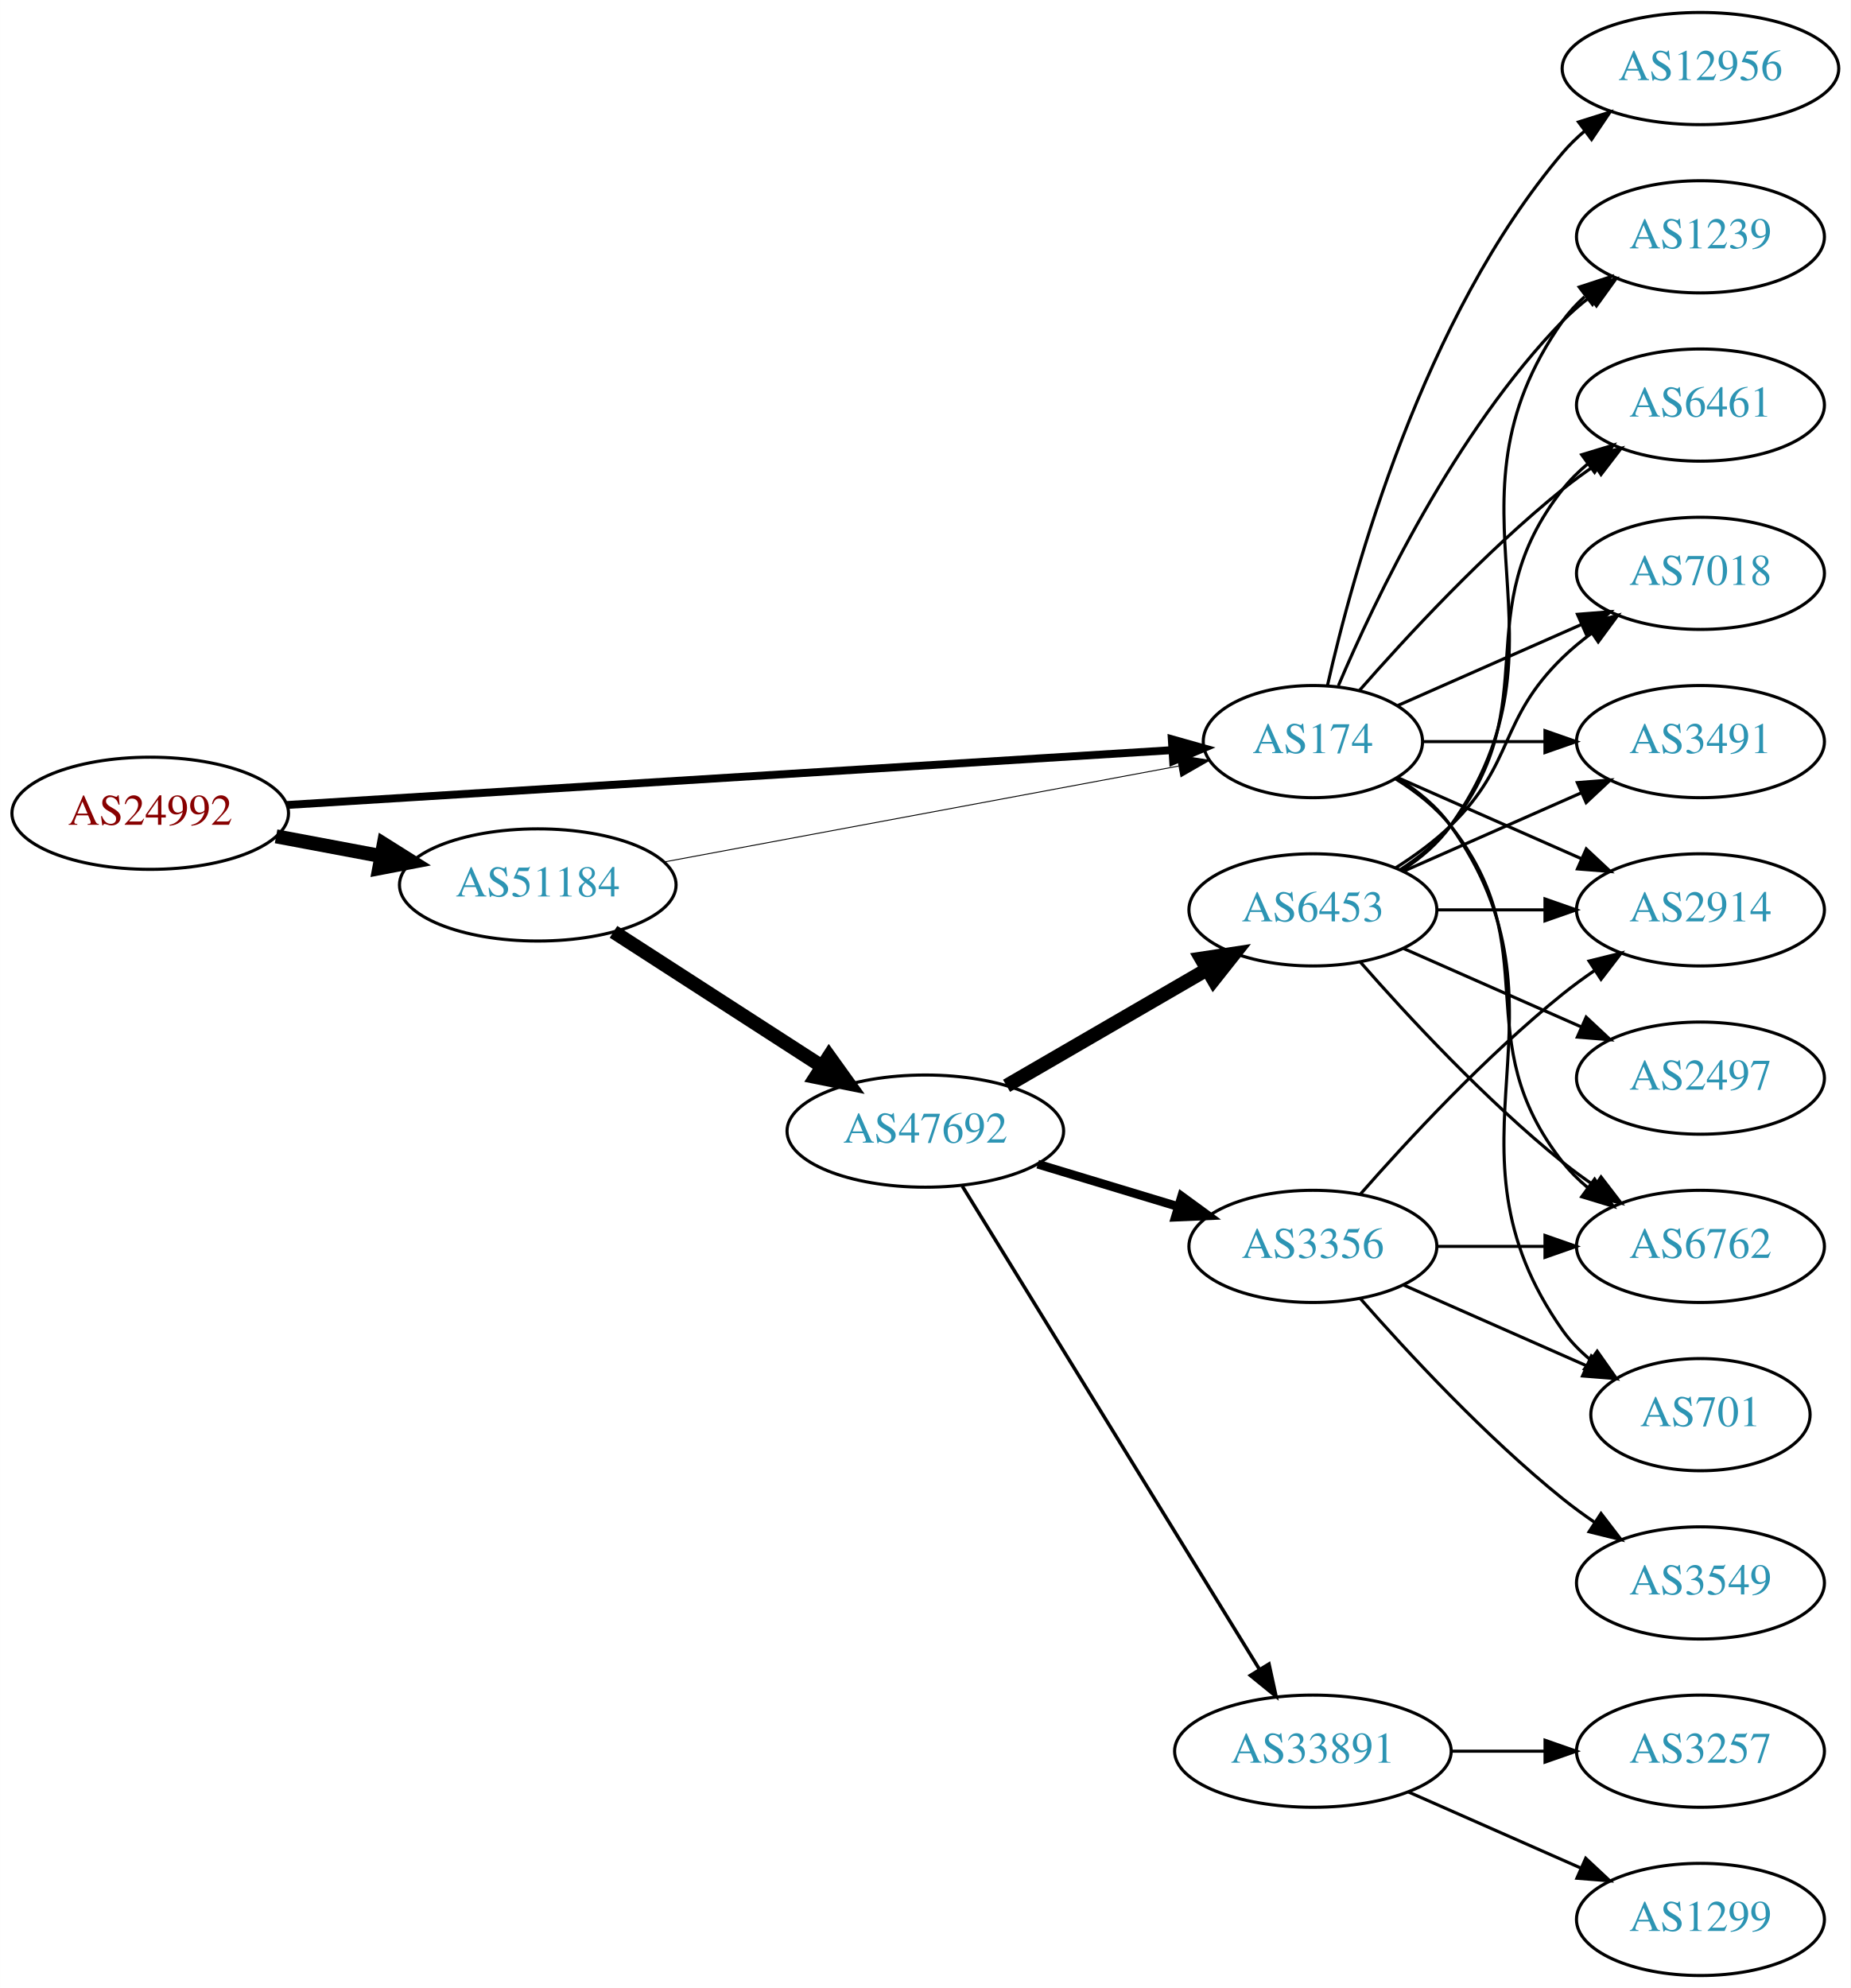
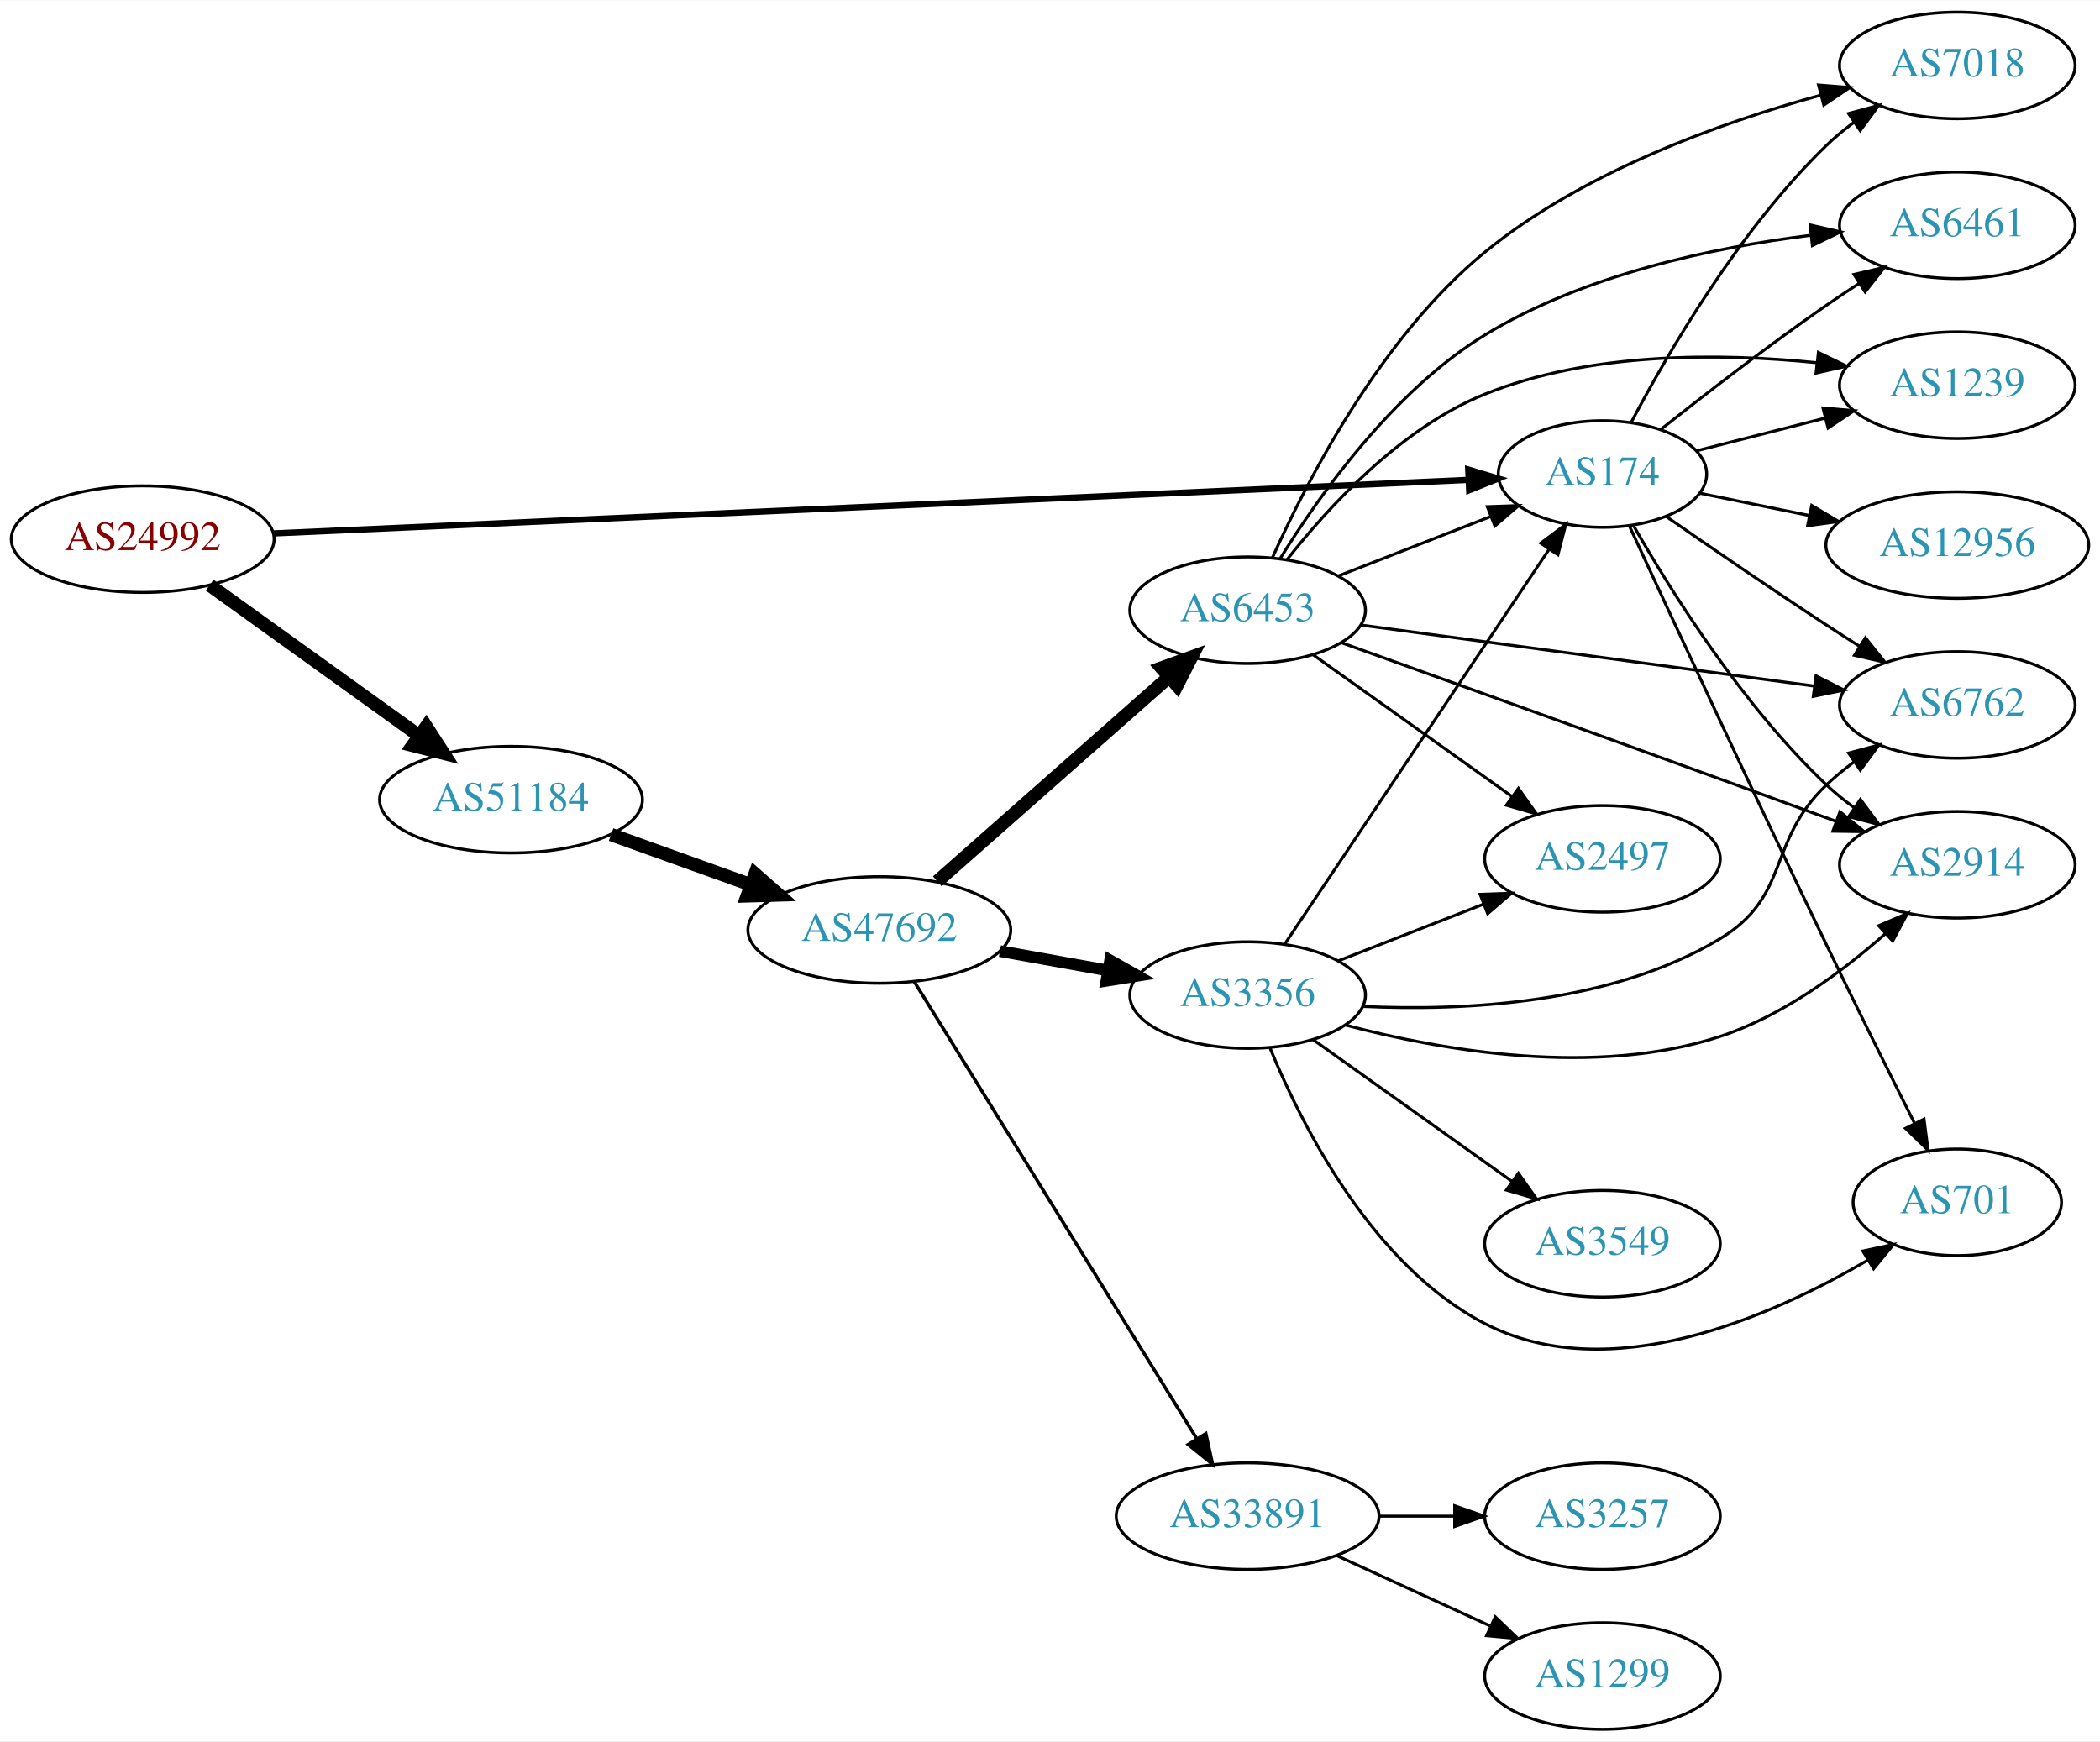
- <svg xmlns="http://www.w3.org/2000/svg" xmlns:xlink="http://www.w3.org/1999/xlink" width="594pt" height="638pt" viewBox="0.00 0.00 593.96 638.00">
-   <g id="graph0" class="graph" transform="scale(1 1) rotate(0) translate(4 634)">
-     <polygon fill="white" stroke="none" points="-4,4 -4,-634 589.961,-634 589.961,4 -4,4" />
+ <svg xmlns="http://www.w3.org/2000/svg" xmlns:xlink="http://www.w3.org/1999/xlink" width="709pt" height="588pt" viewBox="0.00 0.00 709.25 588.00">
+   <g id="graph0" class="graph" transform="scale(1 1) rotate(0) translate(4 584)">
+     <polygon fill="white" stroke="none" points="-4,4 -4,-584 705.254,-584 705.254,4 -4,4" />
    <g id="node1" class="node">
      <g id="a_node1">
        <a xlink:href="/asn/24992" xlink:title="AS24992 ~ DIC - Online Wolf &amp; Co. KG [AT]">
-           <ellipse fill="#ffffff" stroke="black" cx="44.196" cy="-373" rx="44.393" ry="18" />
-           <text text-anchor="middle" x="44.196" y="-369.3" font-family="Times,serif" font-size="14.00" fill="#880000">AS24992</text>
+           <ellipse fill="#ffffff" stroke="black" cx="44.196" cy="-402" rx="44.393" ry="18" />
+           <text text-anchor="middle" x="44.196" y="-398.3" font-family="Times,serif" font-size="14.00" fill="#880000">AS24992</text>
        </a>
      </g>
    </g>
    <g id="node2" class="node">
      <g id="a_node2">
        <a xlink:href="/asn/174" xlink:title="AS174 ~ Cogent Communications [US]">
-           <ellipse fill="#ffffff" stroke="black" cx="417.373" cy="-396" rx="35.194" ry="18" />
-           <text text-anchor="middle" x="417.373" y="-392.3" font-family="Times,serif" font-size="14.00" fill="#2c94b3">AS174</text>
+           <ellipse fill="#ffffff" stroke="black" cx="537.215" cy="-424" rx="35.194" ry="18" />
+           <text text-anchor="middle" x="537.215" y="-420.3" font-family="Times,serif" font-size="14.00" fill="#2c94b3">AS174</text>
        </a>
      </g>
    </g>
    <g id="edge1" class="edge">
-       <path fill="none" stroke="black" stroke-width="2.531" d="M88.137,-375.661C159.163,-380.062 300.381,-388.813 372.205,-393.263" />
-       <polygon fill="black" stroke="black" stroke-width="2.531" points="372.085,-396.762 382.282,-393.888 372.518,-389.776 372.085,-396.762" />
+       <path fill="none" stroke="black" stroke-width="2.118" d="M88.34,-403.933C181.047,-408.087 398.417,-417.826 492.04,-422.021" />
+       <polygon fill="black" stroke="black" stroke-width="2.118" points="491.887,-425.517 502.034,-422.469 492.201,-418.524 491.887,-425.517" />
    </g>
    <g id="node3" class="node">
      <g id="a_node3">
        <a xlink:href="/asn/51184" xlink:title="AS51184 ~ Fonira Telekom GmbH [AT]">
-           <ellipse fill="#ffffff" stroke="black" cx="168.588" cy="-350" rx="44.393" ry="18" />
-           <text text-anchor="middle" x="168.588" y="-346.3" font-family="Times,serif" font-size="14.00" fill="#2c94b3">AS51184</text>
+           <ellipse fill="#ffffff" stroke="black" cx="168.588" cy="-314" rx="44.393" ry="18" />
+           <text text-anchor="middle" x="168.588" y="-310.3" font-family="Times,serif" font-size="14.00" fill="#2c94b3">AS51184</text>
        </a>
      </g>
    </g>
    <g id="edge2" class="edge">
-       <path fill="none" stroke="black" stroke-width="4.5" d="M84.595,-365.596C95.296,-363.585 107.019,-361.382 118.196,-359.282" />
-       <polygon fill="black" stroke="black" stroke-width="4.5" points="119.162,-363.107 128.263,-357.39 117.707,-355.367 119.162,-363.107" />
+       <path fill="none" stroke="black" stroke-width="4.5" d="M66.796,-386.47C86.425,-372.357 115.579,-351.395 137.49,-335.641" />
+       <polygon fill="black" stroke="black" stroke-width="4.5" points="139.972,-338.705 145.793,-329.671 135.375,-332.312 139.972,-338.705" />
    </g>
    <g id="node4" class="node">
      <g id="a_node4">
        <a xlink:href="/asn/7018" xlink:title="AS7018 ~ AT&amp;T Services, Inc. [US]">
-           <ellipse fill="#ffffff" stroke="black" cx="541.765" cy="-450" rx="39.794" ry="18" />
-           <text text-anchor="middle" x="541.765" y="-446.3" font-family="Times,serif" font-size="14.00" fill="#2c94b3">AS7018</text>
+           <ellipse fill="#ffffff" stroke="black" cx="657.058" cy="-562" rx="39.794" ry="18" />
+           <text text-anchor="middle" x="657.058" y="-558.3" font-family="Times,serif" font-size="14.00" fill="#2c94b3">AS7018</text>
        </a>
      </g>
    </g>
    <g id="edge3" class="edge">
-       <path fill="none" stroke="black" d="M444.629,-407.584C461.814,-415.167 484.528,-425.188 503.562,-433.586" />
-       <polygon fill="black" stroke="black" points="502.288,-436.849 512.85,-437.684 505.113,-430.445 502.288,-436.849" />
+       <path fill="none" stroke="black" d="M546.921,-441.42C559.217,-464.776 583.482,-506.585 612.862,-535 615.712,-537.757 618.89,-540.377 622.192,-542.823" />
+       <polygon fill="black" stroke="black" points="620.31,-545.776 630.543,-548.523 624.257,-539.994 620.31,-545.776" />
    </g>
    <g id="node5" class="node">
      <g id="a_node5">
-         <a xlink:href="/asn/3491" xlink:title="AS3491 ~ PCCW Global, Inc. [US]">
-           <ellipse fill="#ffffff" stroke="black" cx="541.765" cy="-396" rx="39.794" ry="18" />
-           <text text-anchor="middle" x="541.765" y="-392.3" font-family="Times,serif" font-size="14.00" fill="#2c94b3">AS3491</text>
+         <a xlink:href="/asn/2914" xlink:title="AS2914 ~ NTT America, Inc. [US]">
+           <ellipse fill="#ffffff" stroke="black" cx="657.058" cy="-292" rx="39.794" ry="18" />
+           <text text-anchor="middle" x="657.058" y="-288.3" font-family="Times,serif" font-size="14.00" fill="#2c94b3">AS2914</text>
        </a>
      </g>
    </g>
    <g id="edge4" class="edge">
-       <path fill="none" stroke="black" d="M452.791,-396C464.842,-396 478.618,-396 491.636,-396" />
-       <polygon fill="black" stroke="black" points="491.866,-399.5 501.866,-396 491.866,-392.5 491.866,-399.5" />
+       <path fill="none" stroke="black" d="M547.567,-406.798C560.232,-384.605 584.538,-345.69 612.862,-319 615.748,-316.28 618.948,-313.685 622.265,-311.254" />
+       <polygon fill="black" stroke="black" points="624.326,-314.085 630.633,-305.571 620.394,-308.293 624.326,-314.085" />
    </g>
    <g id="node6" class="node">
      <g id="a_node6">
-         <a xlink:href="/asn/1239" xlink:title="AS1239 ~ Sprint [US]">
-           <ellipse fill="#ffffff" stroke="black" cx="541.765" cy="-558" rx="39.794" ry="18" />
-           <text text-anchor="middle" x="541.765" y="-554.3" font-family="Times,serif" font-size="14.00" fill="#2c94b3">AS1239</text>
+         <a xlink:href="/asn/701" xlink:title="AS701 ~ UUNET [US]">
+           <ellipse fill="#ffffff" stroke="black" cx="657.058" cy="-178" rx="35.194" ry="18" />
+           <text text-anchor="middle" x="657.058" y="-174.3" font-family="Times,serif" font-size="14.00" fill="#2c94b3">AS701</text>
        </a>
      </g>
    </g>
    <g id="edge5" class="edge">
-       <path fill="none" stroke="black" d="M425.563,-413.975C437.33,-441.682 462.904,-495.348 497.569,-531 500.189,-533.695 503.129,-536.239 506.212,-538.608" />
-       <polygon fill="black" stroke="black" points="504.379,-541.597 514.581,-544.455 508.388,-535.859 504.379,-541.597" />
+       <path fill="none" stroke="black" d="M546.374,-406.294C559.967,-376.867 588.196,-316.077 612.862,-265 622.609,-244.816 633.879,-222.139 642.463,-204.999" />
+       <polygon fill="black" stroke="black" points="645.818,-206.115 647.174,-195.607 639.562,-202.975 645.818,-206.115" />
    </g>
    <g id="node7" class="node">
      <g id="a_node7">
-         <a xlink:href="/asn/6762" xlink:title="AS6762 ~ TELECOM ITALIA SPARKLE S.p.A. [IT]">
-           <ellipse fill="#ffffff" stroke="black" cx="541.765" cy="-234" rx="39.794" ry="18" />
-           <text text-anchor="middle" x="541.765" y="-230.3" font-family="Times,serif" font-size="14.00" fill="#2c94b3">AS6762</text>
+         <a xlink:href="/asn/6461" xlink:title="AS6461 ~ Zayo Bandwidth [US]">
+           <ellipse fill="#ffffff" stroke="black" cx="657.058" cy="-508" rx="39.794" ry="18" />
+           <text text-anchor="middle" x="657.058" y="-504.3" font-family="Times,serif" font-size="14.00" fill="#2c94b3">AS6461</text>
        </a>
      </g>
    </g>
    <g id="edge6" class="edge">
-       <path fill="none" stroke="black" d="M443.995,-384C450.445,-379.984 456.864,-374.976 461.569,-369 492.867,-329.246 466.27,-300.754 497.569,-261 499.894,-258.047 502.637,-255.33 505.596,-252.853" />
-       <polygon fill="black" stroke="black" points="507.789,-255.585 513.793,-246.855 503.656,-249.936 507.789,-255.585" />
+       <path fill="none" stroke="black" d="M556.875,-439.024C571.76,-450.818 593.286,-467.452 612.862,-481 616.379,-483.435 620.11,-485.913 623.848,-488.332" />
+       <polygon fill="black" stroke="black" points="622.167,-491.411 632.484,-493.82 625.921,-485.503 622.167,-491.411" />
    </g>
    <g id="node8" class="node">
      <g id="a_node8">
-         <a xlink:href="/asn/701" xlink:title="AS701 ~ UUNET [US]">
-           <ellipse fill="#ffffff" stroke="black" cx="541.765" cy="-180" rx="35.194" ry="18" />
-           <text text-anchor="middle" x="541.765" y="-176.3" font-family="Times,serif" font-size="14.00" fill="#2c94b3">AS701</text>
+         <a xlink:href="/asn/1239" xlink:title="AS1239 ~ Sprint [US]">
+           <ellipse fill="#ffffff" stroke="black" cx="657.058" cy="-454" rx="39.794" ry="18" />
+           <text text-anchor="middle" x="657.058" y="-450.3" font-family="Times,serif" font-size="14.00" fill="#2c94b3">AS1239</text>
        </a>
      </g>
    </g>
    <g id="edge7" class="edge">
-       <path fill="none" stroke="black" d="M444.411,-384.31C450.862,-380.295 457.178,-375.21 461.569,-369 504.148,-308.775 454.989,-267.225 497.569,-207 500.038,-203.507 503.117,-200.37 506.487,-197.579" />
-       <polygon fill="black" stroke="black" points="508.625,-200.352 514.727,-191.69 504.555,-194.657 508.625,-200.352" />
+       <path fill="none" stroke="black" d="M568.869,-431.804C582.167,-435.189 597.983,-439.216 612.47,-442.904" />
+       <polygon fill="black" stroke="black" points="611.685,-446.315 622.239,-445.391 613.412,-439.532 611.685,-446.315" />
    </g>
    <g id="node9" class="node">
      <g id="a_node9">
-         <a xlink:href="/asn/2914" xlink:title="AS2914 ~ NTT America, Inc. [US]">
-           <ellipse fill="#ffffff" stroke="black" cx="541.765" cy="-342" rx="39.794" ry="18" />
-           <text text-anchor="middle" x="541.765" y="-338.3" font-family="Times,serif" font-size="14.00" fill="#2c94b3">AS2914</text>
+         <a xlink:href="/asn/12956" xlink:title="AS12956 ~ TELXIUS [ES]">
+           <ellipse fill="#ffffff" stroke="black" cx="657.058" cy="-400" rx="44.393" ry="18" />
+           <text text-anchor="middle" x="657.058" y="-396.3" font-family="Times,serif" font-size="14.00" fill="#2c94b3">AS12956</text>
        </a>
      </g>
    </g>
    <g id="edge8" class="edge">
-       <path fill="none" stroke="black" d="M444.629,-384.416C461.814,-376.833 484.528,-366.812 503.562,-358.414" />
-       <polygon fill="black" stroke="black" points="505.113,-361.555 512.85,-354.316 502.288,-355.151 505.113,-361.555" />
+       <path fill="none" stroke="black" d="M570.105,-417.505C581.507,-415.183 594.634,-412.51 607.141,-409.962" />
+       <polygon fill="black" stroke="black" points="607.894,-413.381 616.994,-407.956 606.497,-406.522 607.894,-413.381" />
    </g>
    <g id="node10" class="node">
      <g id="a_node10">
-         <a xlink:href="/asn/12956" xlink:title="AS12956 ~ TELXIUS [ES]">
-           <ellipse fill="#ffffff" stroke="black" cx="541.765" cy="-612" rx="44.393" ry="18" />
-           <text text-anchor="middle" x="541.765" y="-608.3" font-family="Times,serif" font-size="14.00" fill="#2c94b3">AS12956</text>
+         <a xlink:href="/asn/6762" xlink:title="AS6762 ~ TELECOM ITALIA SPARKLE S.p.A. [IT]">
+           <ellipse fill="#ffffff" stroke="black" cx="657.058" cy="-346" rx="39.794" ry="18" />
+           <text text-anchor="middle" x="657.058" y="-342.3" font-family="Times,serif" font-size="14.00" fill="#2c94b3">AS6762</text>
        </a>
      </g>
    </g>
    <g id="edge9" class="edge">
-       <path fill="none" stroke="black" d="M422.066,-414.075C430.206,-450.148 452.639,-532.14 497.569,-585 499.688,-587.493 502.097,-589.83 504.667,-592.003" />
-       <polygon fill="black" stroke="black" points="502.629,-594.849 512.737,-598.025 506.816,-589.239 502.629,-594.849" />
+       <path fill="none" stroke="black" d="M558.658,-409.702C573.575,-399.351 594.338,-385.11 612.862,-373 616.442,-370.659 620.212,-368.239 623.972,-365.852" />
+       <polygon fill="black" stroke="black" points="626.035,-368.69 632.633,-360.4 622.305,-362.766 626.035,-368.69" />
    </g>
    <g id="node11" class="node">
      <g id="a_node11">
-         <a xlink:href="/asn/6461" xlink:title="AS6461 ~ Zayo Bandwidth [US]">
-           <ellipse fill="#ffffff" stroke="black" cx="541.765" cy="-504" rx="39.794" ry="18" />
-           <text text-anchor="middle" x="541.765" y="-500.3" font-family="Times,serif" font-size="14.00" fill="#2c94b3">AS6461</text>
+         <a xlink:href="/asn/47692" xlink:title="AS47692 ~ Nessus GmbH [AT]">
+           <ellipse fill="#ffffff" stroke="black" cx="292.98" cy="-270" rx="44.393" ry="18" />
+           <text text-anchor="middle" x="292.98" y="-266.3" font-family="Times,serif" font-size="14.00" fill="#2c94b3">AS47692</text>
        </a>
      </g>
    </g>
    <g id="edge10" class="edge">
-       <path fill="none" stroke="black" d="M432.246,-412.345C447.316,-429.559 472.594,-456.901 497.569,-477 500.824,-479.62 504.349,-482.192 507.934,-484.646" />
-       <polygon fill="black" stroke="black" points="506.021,-487.577 516.306,-490.121 509.852,-481.719 506.021,-487.577" />
-     </g>
-     <g id="edge12" class="edge">
-       <path fill="none" stroke="black" stroke-width="0.3" d="M208.965,-357.34C254.13,-365.758 327.895,-379.508 374.202,-388.14" />
-       <polygon fill="black" stroke="black" stroke-width="0.3" points="373.741,-391.614 384.213,-390.006 375.024,-384.732 373.741,-391.614" />
+       <path fill="none" stroke="black" stroke-width="4.5" d="M202.387,-302.209C216.792,-297.03 233.895,-290.882 249.277,-285.352" />
+       <polygon fill="black" stroke="black" stroke-width="4.5" points="251.013,-288.912 259.091,-281.824 248.349,-281.501 251.013,-288.912" />
    </g>
    <g id="node12" class="node">
      <g id="a_node12">
-         <a xlink:href="/asn/47692" xlink:title="AS47692 ~ Nessus GmbH [AT]">
-           <ellipse fill="#ffffff" stroke="black" cx="292.98" cy="-271" rx="44.393" ry="18" />
-           <text text-anchor="middle" x="292.98" y="-267.3" font-family="Times,serif" font-size="14.00" fill="#2c94b3">AS47692</text>
+         <a xlink:href="/asn/3356" xlink:title="AS3356 ~ Level 3 Parent, LLC [US]">
+           <ellipse fill="#ffffff" stroke="black" cx="417.373" cy="-248" rx="39.794" ry="18" />
+           <text text-anchor="middle" x="417.373" y="-244.3" font-family="Times,serif" font-size="14.00" fill="#2c94b3">AS3356</text>
        </a>
      </g>
    </g>
    <g id="edge11" class="edge">
-       <path fill="none" stroke="black" stroke-width="4.5" d="M192.897,-334.955C211.832,-322.733 238.744,-305.362 259.744,-291.808" />
-       <polygon fill="black" stroke="black" stroke-width="4.5" points="262.075,-294.99 268.341,-286.258 257.804,-288.373 262.075,-294.99" />
+       <path fill="none" stroke="black" stroke-width="3.938" d="M333.718,-262.857C345.387,-260.76 358.249,-258.448 370.28,-256.285" />
+       <polygon fill="black" stroke="black" stroke-width="3.938" points="370.923,-259.726 380.146,-254.512 369.685,-252.836 370.923,-259.726" />
    </g>
    <g id="node13" class="node">
      <g id="a_node13">
        <a xlink:href="/asn/6453" xlink:title="AS6453 ~ TATA COMMUNICATIONS (AMERICA) INC [US]">
-           <ellipse fill="#ffffff" stroke="black" cx="417.373" cy="-342" rx="39.794" ry="18" />
-           <text text-anchor="middle" x="417.373" y="-338.3" font-family="Times,serif" font-size="14.00" fill="#2c94b3">AS6453</text>
-         </a>
-       </g>
-     </g>
-     <g id="edge13" class="edge">
-       <path fill="none" stroke="black" stroke-width="4.5" d="M319.044,-285.539C337.602,-296.305 363.067,-311.078 383.295,-322.812" />
-       <polygon fill="black" stroke="black" stroke-width="4.5" points="381.551,-326.352 392.177,-327.964 385.503,-319.54 381.551,-326.352" />
+           <ellipse fill="#ffffff" stroke="black" cx="417.373" cy="-378" rx="39.794" ry="18" />
+           <text text-anchor="middle" x="417.373" y="-374.3" font-family="Times,serif" font-size="14.00" fill="#2c94b3">AS6453</text>
+         </a>
+       </g>
+     </g>
+     <g id="edge12" class="edge">
+       <path fill="none" stroke="black" stroke-width="4.5" d="M312.569,-286.403C333.386,-304.772 367.262,-334.665 390.622,-355.278" />
+       <polygon fill="black" stroke="black" stroke-width="4.5" points="388.304,-358.484 398.408,-362.148 393.515,-352.579 388.304,-358.484" />
    </g>
    <g id="node14" class="node">
      <g id="a_node14">
-         <a xlink:href="/asn/3356" xlink:title="AS3356 ~ Level 3 Parent, LLC [US]">
-           <ellipse fill="#ffffff" stroke="black" cx="417.373" cy="-234" rx="39.794" ry="18" />
-           <text text-anchor="middle" x="417.373" y="-230.3" font-family="Times,serif" font-size="14.00" fill="#2c94b3">AS3356</text>
-         </a>
-       </g>
-     </g>
-     <g id="edge14" class="edge">
-       <path fill="none" stroke="black" stroke-width="2.812" d="M329.053,-260.397C343.057,-256.164 359.308,-251.251 373.966,-246.82" />
-       <polygon fill="black" stroke="black" stroke-width="2.812" points="375.253,-250.087 383.812,-243.843 373.227,-243.387 375.253,-250.087" />
-     </g>
-     <g id="node15" class="node">
-       <g id="a_node15">
        <a xlink:href="/asn/33891" xlink:title="AS33891 ~ CORE-BACKBONE GMBH GLOBAL NETWORK [DE]">
          <ellipse fill="#ffffff" stroke="black" cx="417.373" cy="-72" rx="44.393" ry="18" />
          <text text-anchor="middle" x="417.373" y="-68.3" font-family="Times,serif" font-size="14.00" fill="#2c94b3">AS33891</text>
        </a>
      </g>
    </g>
+     <g id="edge13" class="edge">
+       <path fill="none" stroke="black" stroke-width="1.125" d="M304.842,-252.429C326.435,-217.497 374.854,-139.167 400.202,-98.16" />
+       <polygon fill="black" stroke="black" stroke-width="1.125" points="403.255,-99.878 405.535,-89.532 397.3,-96.198 403.255,-99.878" />
+     </g>
+     <g id="edge23" class="edge">
+       <path fill="none" stroke="black" d="M429.886,-265.196C450.708,-296.294 494.718,-362.023 519.083,-398.413" />
+       <polygon fill="black" stroke="black" points="516.356,-400.631 524.828,-406.993 522.173,-396.737 516.356,-400.631" />
+     </g>
+     <g id="edge25" class="edge">
+       <path fill="none" stroke="black" d="M450.492,-237.856C483.125,-229.222 534.723,-220.22 576.862,-234 597.909,-240.883 617.993,-255.721 632.67,-268.665" />
+       <polygon fill="black" stroke="black" points="630.501,-271.425 640.239,-275.599 635.23,-266.264 630.501,-271.425" />
+     </g>
+     <g id="edge27" class="edge">
+       <path fill="none" stroke="black" d="M424.973,-230.052C435.658,-203.982 459.475,-156.617 497.569,-137 539.604,-115.354 593.936,-139.155 626.831,-158.477" />
+       <polygon fill="black" stroke="black" points="625.152,-161.552 635.513,-163.767 628.794,-155.575 625.152,-161.552" />
+     </g>
+     <g id="edge26" class="edge">
+       <path fill="none" stroke="black" d="M456.395,-244.156C490.379,-242.573 540.307,-244.975 576.862,-267 600.938,-281.507 592.525,-299.595 612.862,-319 615.731,-321.738 618.92,-324.345 622.23,-326.783" />
+       <polygon fill="black" stroke="black" points="620.354,-329.74 630.59,-332.474 624.293,-323.953 620.354,-329.74" />
+     </g>
+     <g id="node15" class="node">
+       <g id="a_node15">
+         <a xlink:href="/asn/2497" xlink:title="AS2497 ~ Internet Initiative Japan Inc. [JP]">
+           <ellipse fill="#ffffff" stroke="black" cx="537.215" cy="-294" rx="39.794" ry="18" />
+           <text text-anchor="middle" x="537.215" y="-290.3" font-family="Times,serif" font-size="14.00" fill="#2c94b3">AS2497</text>
+         </a>
+       </g>
+     </g>
+     <g id="edge24" class="edge">
+       <path fill="none" stroke="black" d="M448.109,-259.608C462.903,-265.382 480.98,-272.439 496.902,-278.654" />
+       <polygon fill="black" stroke="black" points="495.9,-282.02 506.488,-282.396 498.445,-275.499 495.9,-282.02" />
+     </g>
+     <g id="node18" class="node">
+       <g id="a_node18">
+         <a xlink:href="/asn/3549" xlink:title="AS3549 ~ Level 3 Parent, LLC [US]">
+           <ellipse fill="#ffffff" stroke="black" cx="537.215" cy="-164" rx="39.794" ry="18" />
+           <text text-anchor="middle" x="537.215" y="-160.3" font-family="Times,serif" font-size="14.00" fill="#2c94b3">AS3549</text>
+         </a>
+       </g>
+     </g>
+     <g id="edge28" class="edge">
+       <path fill="none" stroke="black" d="M439.44,-232.982C458.176,-219.627 485.767,-199.96 506.7,-185.039" />
+       <polygon fill="black" stroke="black" points="508.821,-187.825 514.932,-179.171 504.758,-182.125 508.821,-187.825" />
+     </g>
+     <g id="edge18" class="edge">
+       <path fill="none" stroke="black" d="M448.109,-389.608C463.726,-395.704 483.003,-403.229 499.54,-409.684" />
+       <polygon fill="black" stroke="black" points="498.323,-412.966 508.911,-413.342 500.869,-406.445 498.323,-412.966" />
+     </g>
+     <g id="edge19" class="edge">
+       <path fill="none" stroke="black" d="M425.719,-395.67C437.356,-421.671 462.371,-470.257 497.569,-499 530.757,-526.103 577.07,-542.696 611.062,-552" />
+       <polygon fill="black" stroke="black" points="610.183,-555.388 620.744,-554.546 611.963,-548.618 610.183,-555.388" />
+     </g>
+     <g id="edge20" class="edge">
+       <path fill="none" stroke="black" d="M449.071,-367.019C481.012,-355.579 532.47,-337.11 576.862,-321 589.568,-316.389 603.41,-311.332 615.915,-306.75" />
+       <polygon fill="black" stroke="black" points="617.426,-309.924 625.611,-303.196 615.017,-303.352 617.426,-309.924" />
+     </g>
+     <g id="edge14" class="edge">
+       <path fill="none" stroke="black" d="M428.297,-395.336C441.378,-416.56 466.422,-452.016 497.569,-471 530.878,-491.302 574.355,-500.467 607.345,-504.604" />
+       <polygon fill="black" stroke="black" points="607.33,-508.124 617.661,-505.777 608.121,-501.169 607.33,-508.124" />
+     </g>
+     <g id="edge16" class="edge">
+       <path fill="none" stroke="black" d="M430.679,-395.08C444.612,-412.828 469.11,-439.573 497.569,-451 533.173,-465.296 577.001,-464.911 609.537,-461.595" />
+       <polygon fill="black" stroke="black" points="610.143,-465.049 619.679,-460.431 609.345,-458.094 610.143,-465.049" />
+     </g>
    <g id="edge15" class="edge">
-       <path fill="none" stroke="black" stroke-width="1.125" d="M304.842,-253.34C326.435,-218.232 374.854,-139.506 400.202,-98.293" />
-       <polygon fill="black" stroke="black" stroke-width="1.125" points="403.278,-99.972 405.535,-89.62 397.315,-96.305 403.278,-99.972" />
-     </g>
-     <g id="edge19" class="edge">
-       <path fill="none" stroke="black" d="M443.902,-355.462C450.064,-359.362 456.366,-363.948 461.569,-369 482.262,-389.094 476.875,-402.906 497.569,-423 500.414,-425.763 503.588,-428.386 506.888,-430.834" />
-       <polygon fill="black" stroke="black" points="505.004,-433.786 515.236,-436.538 508.953,-428.006 505.004,-433.786" />
-     </g>
-     <g id="edge18" class="edge">
-       <path fill="none" stroke="black" d="M446.452,-354.389C463.4,-361.866 485.197,-371.483 503.566,-379.588" />
-       <polygon fill="black" stroke="black" points="502.254,-382.834 512.816,-383.669 505.08,-376.43 502.254,-382.834" />
-     </g>
-     <g id="edge21" class="edge">
-       <path fill="none" stroke="black" d="M446.206,-354.838C452.021,-358.661 457.586,-363.367 461.569,-369 504.148,-429.225 454.989,-470.775 497.569,-531 499.56,-533.816 501.947,-536.401 504.563,-538.76" />
-       <polygon fill="black" stroke="black" points="502.862,-541.865 512.931,-545.162 507.115,-536.306 502.862,-541.865" />
+       <path fill="none" stroke="black" d="M455.511,-373C496.816,-367.439 563.643,-358.442 608.683,-352.378" />
+       <polygon fill="black" stroke="black" points="609.345,-355.821 618.789,-351.018 608.411,-348.883 609.345,-355.821" />
    </g>
    <g id="edge17" class="edge">
-       <path fill="none" stroke="black" d="M432.525,-325.337C447.626,-308.106 472.747,-280.976 497.569,-261 500.824,-258.38 504.349,-255.808 507.934,-253.354" />
-       <polygon fill="black" stroke="black" points="509.852,-256.281 516.306,-247.879 506.021,-250.423 509.852,-256.281" />
-     </g>
-     <g id="edge16" class="edge">
-       <path fill="none" stroke="black" d="M457.098,-342C468.037,-342 480.087,-342 491.553,-342" />
-       <polygon fill="black" stroke="black" points="491.871,-345.5 501.871,-342 491.871,-338.5 491.871,-345.5" />
-     </g>
-     <g id="edge20" class="edge">
-       <path fill="none" stroke="black" d="M445.344,-354.855C451.332,-358.72 457.192,-363.441 461.569,-369 492.867,-408.754 466.27,-437.246 497.569,-477 499.894,-479.953 502.637,-482.67 505.596,-485.147" />
-       <polygon fill="black" stroke="black" points="503.656,-488.064 513.793,-491.145 507.789,-482.415 503.656,-488.064" />
+       <path fill="none" stroke="black" d="M439.44,-362.982C458.176,-349.627 485.767,-329.96 506.7,-315.039" />
+       <polygon fill="black" stroke="black" points="508.821,-317.825 514.932,-309.171 504.758,-312.125 508.821,-317.825" />
    </g>
    <g id="node16" class="node">
      <g id="a_node16">
-         <a xlink:href="/asn/2497" xlink:title="AS2497 ~ Internet Initiative Japan Inc. [JP]">
-           <ellipse fill="#ffffff" stroke="black" cx="541.765" cy="-288" rx="39.794" ry="18" />
-           <text text-anchor="middle" x="541.765" y="-284.3" font-family="Times,serif" font-size="14.00" fill="#2c94b3">AS2497</text>
-         </a>
-       </g>
-     </g>
-     <g id="edge22" class="edge">
-       <path fill="none" stroke="black" d="M446.452,-329.611C463.4,-322.134 485.197,-312.517 503.566,-304.412" />
-       <polygon fill="black" stroke="black" points="505.08,-307.57 512.816,-300.331 502.254,-301.166 505.08,-307.57" />
-     </g>
-     <g id="edge26" class="edge">
-       <path fill="none" stroke="black" d="M457.098,-234C468.037,-234 480.087,-234 491.553,-234" />
-       <polygon fill="black" stroke="black" points="491.871,-237.5 501.871,-234 491.871,-230.5 491.871,-237.5" />
-     </g>
-     <g id="edge25" class="edge">
-       <path fill="none" stroke="black" d="M446.452,-221.611C463.88,-213.922 486.438,-203.969 505.121,-195.726" />
-       <polygon fill="black" stroke="black" points="506.755,-198.831 514.491,-191.592 503.929,-192.427 506.755,-198.831" />
-     </g>
-     <g id="edge23" class="edge">
-       <path fill="none" stroke="black" d="M432.525,-250.663C447.626,-267.894 472.747,-295.024 497.569,-315 500.824,-317.62 504.349,-320.192 507.934,-322.646" />
-       <polygon fill="black" stroke="black" points="506.021,-325.577 516.306,-328.121 509.852,-319.719 506.021,-325.577" />
+         <a xlink:href="/asn/3257" xlink:title="AS3257 ~ GTT [DE]">
+           <ellipse fill="#ffffff" stroke="black" cx="537.215" cy="-72" rx="39.794" ry="18" />
+           <text text-anchor="middle" x="537.215" y="-68.3" font-family="Times,serif" font-size="14.00" fill="#2c94b3">AS3257</text>
+         </a>
+       </g>
+     </g>
+     <g id="edge21" class="edge">
+       <path fill="none" stroke="black" d="M461.584,-72C469.896,-72 478.659,-72 487.141,-72" />
+       <polygon fill="black" stroke="black" points="487.3,-75.5 497.3,-72 487.3,-68.5 487.3,-75.5" />
    </g>
    <g id="node17" class="node">
      <g id="a_node17">
-         <a xlink:href="/asn/3549" xlink:title="AS3549 ~ Level 3 Parent, LLC [US]">
-           <ellipse fill="#ffffff" stroke="black" cx="541.765" cy="-126" rx="39.794" ry="18" />
-           <text text-anchor="middle" x="541.765" y="-122.3" font-family="Times,serif" font-size="14.00" fill="#2c94b3">AS3549</text>
-         </a>
-       </g>
-     </g>
-     <g id="edge24" class="edge">
-       <path fill="none" stroke="black" d="M432.525,-217.337C447.626,-200.106 472.747,-172.976 497.569,-153 500.824,-150.38 504.349,-147.808 507.934,-145.354" />
-       <polygon fill="black" stroke="black" points="509.852,-148.281 516.306,-139.879 506.021,-142.423 509.852,-148.281" />
-     </g>
-     <g id="node18" class="node">
-       <g id="a_node18">
-         <a xlink:href="/asn/3257" xlink:title="AS3257 ~ GTT [DE]">
-           <ellipse fill="#ffffff" stroke="black" cx="541.765" cy="-72" rx="39.794" ry="18" />
-           <text text-anchor="middle" x="541.765" y="-68.3" font-family="Times,serif" font-size="14.00" fill="#2c94b3">AS3257</text>
-         </a>
-       </g>
-     </g>
-     <g id="edge27" class="edge">
-       <path fill="none" stroke="black" d="M461.868,-72C471.557,-72 481.894,-72 491.787,-72" />
-       <polygon fill="black" stroke="black" points="491.889,-75.5 501.889,-72 491.889,-68.5 491.889,-75.5" />
-     </g>
-     <g id="node19" class="node">
-       <g id="a_node19">
        <a xlink:href="/asn/1299" xlink:title="AS1299 ~ Telia Carrier [EU]">
-           <ellipse fill="#ffffff" stroke="black" cx="541.765" cy="-18" rx="39.794" ry="18" />
-           <text text-anchor="middle" x="541.765" y="-14.3" font-family="Times,serif" font-size="14.00" fill="#2c94b3">AS1299</text>
-         </a>
-       </g>
-     </g>
-     <g id="edge28" class="edge">
-       <path fill="none" stroke="black" d="M448,-58.928C464.595,-51.606 485.454,-42.403 503.188,-34.579" />
-       <polygon fill="black" stroke="black" points="504.935,-37.634 512.671,-30.395 502.109,-31.23 504.935,-37.634" />
+           <ellipse fill="#ffffff" stroke="black" cx="537.215" cy="-18" rx="39.794" ry="18" />
+           <text text-anchor="middle" x="537.215" y="-14.3" font-family="Times,serif" font-size="14.00" fill="#2c94b3">AS1299</text>
+         </a>
+       </g>
+     </g>
+     <g id="edge22" class="edge">
+       <path fill="none" stroke="black" d="M447.502,-58.652C463.113,-51.498 482.511,-42.609 499.183,-34.969" />
+       <polygon fill="black" stroke="black" points="501.002,-37.986 508.635,-30.638 498.086,-31.622 501.002,-37.986" />
    </g>
  </g>
</svg>
